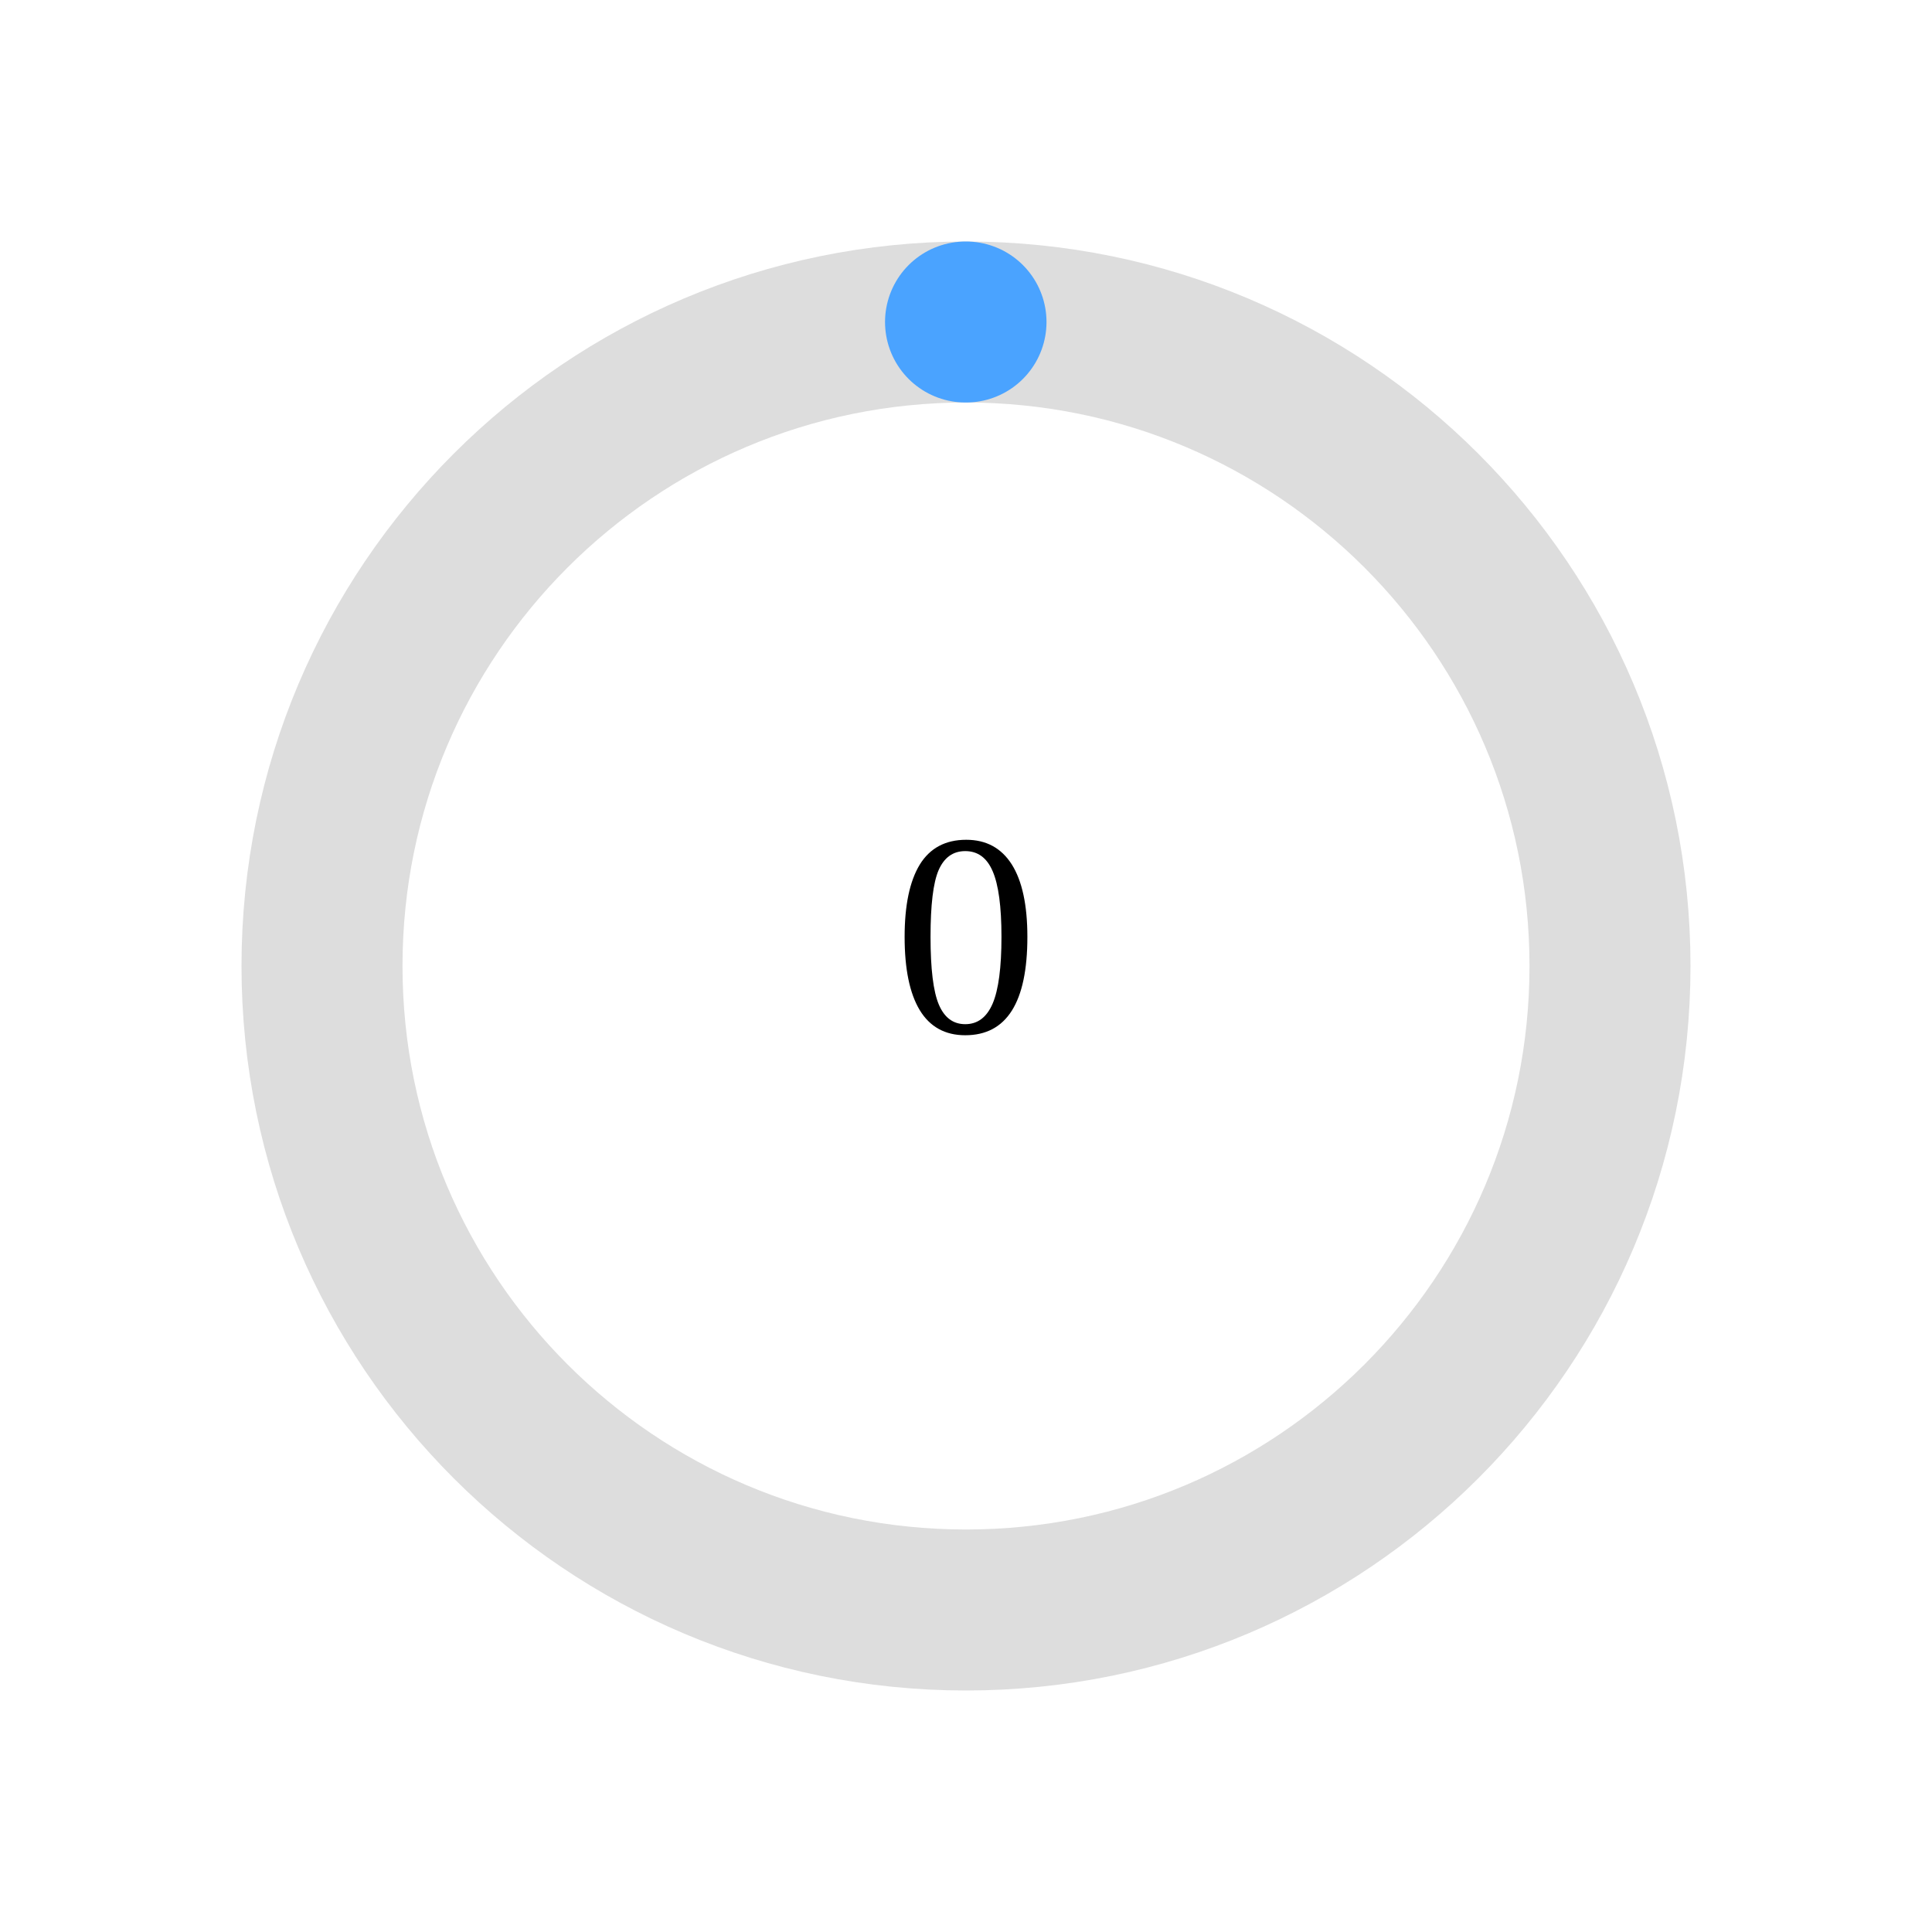
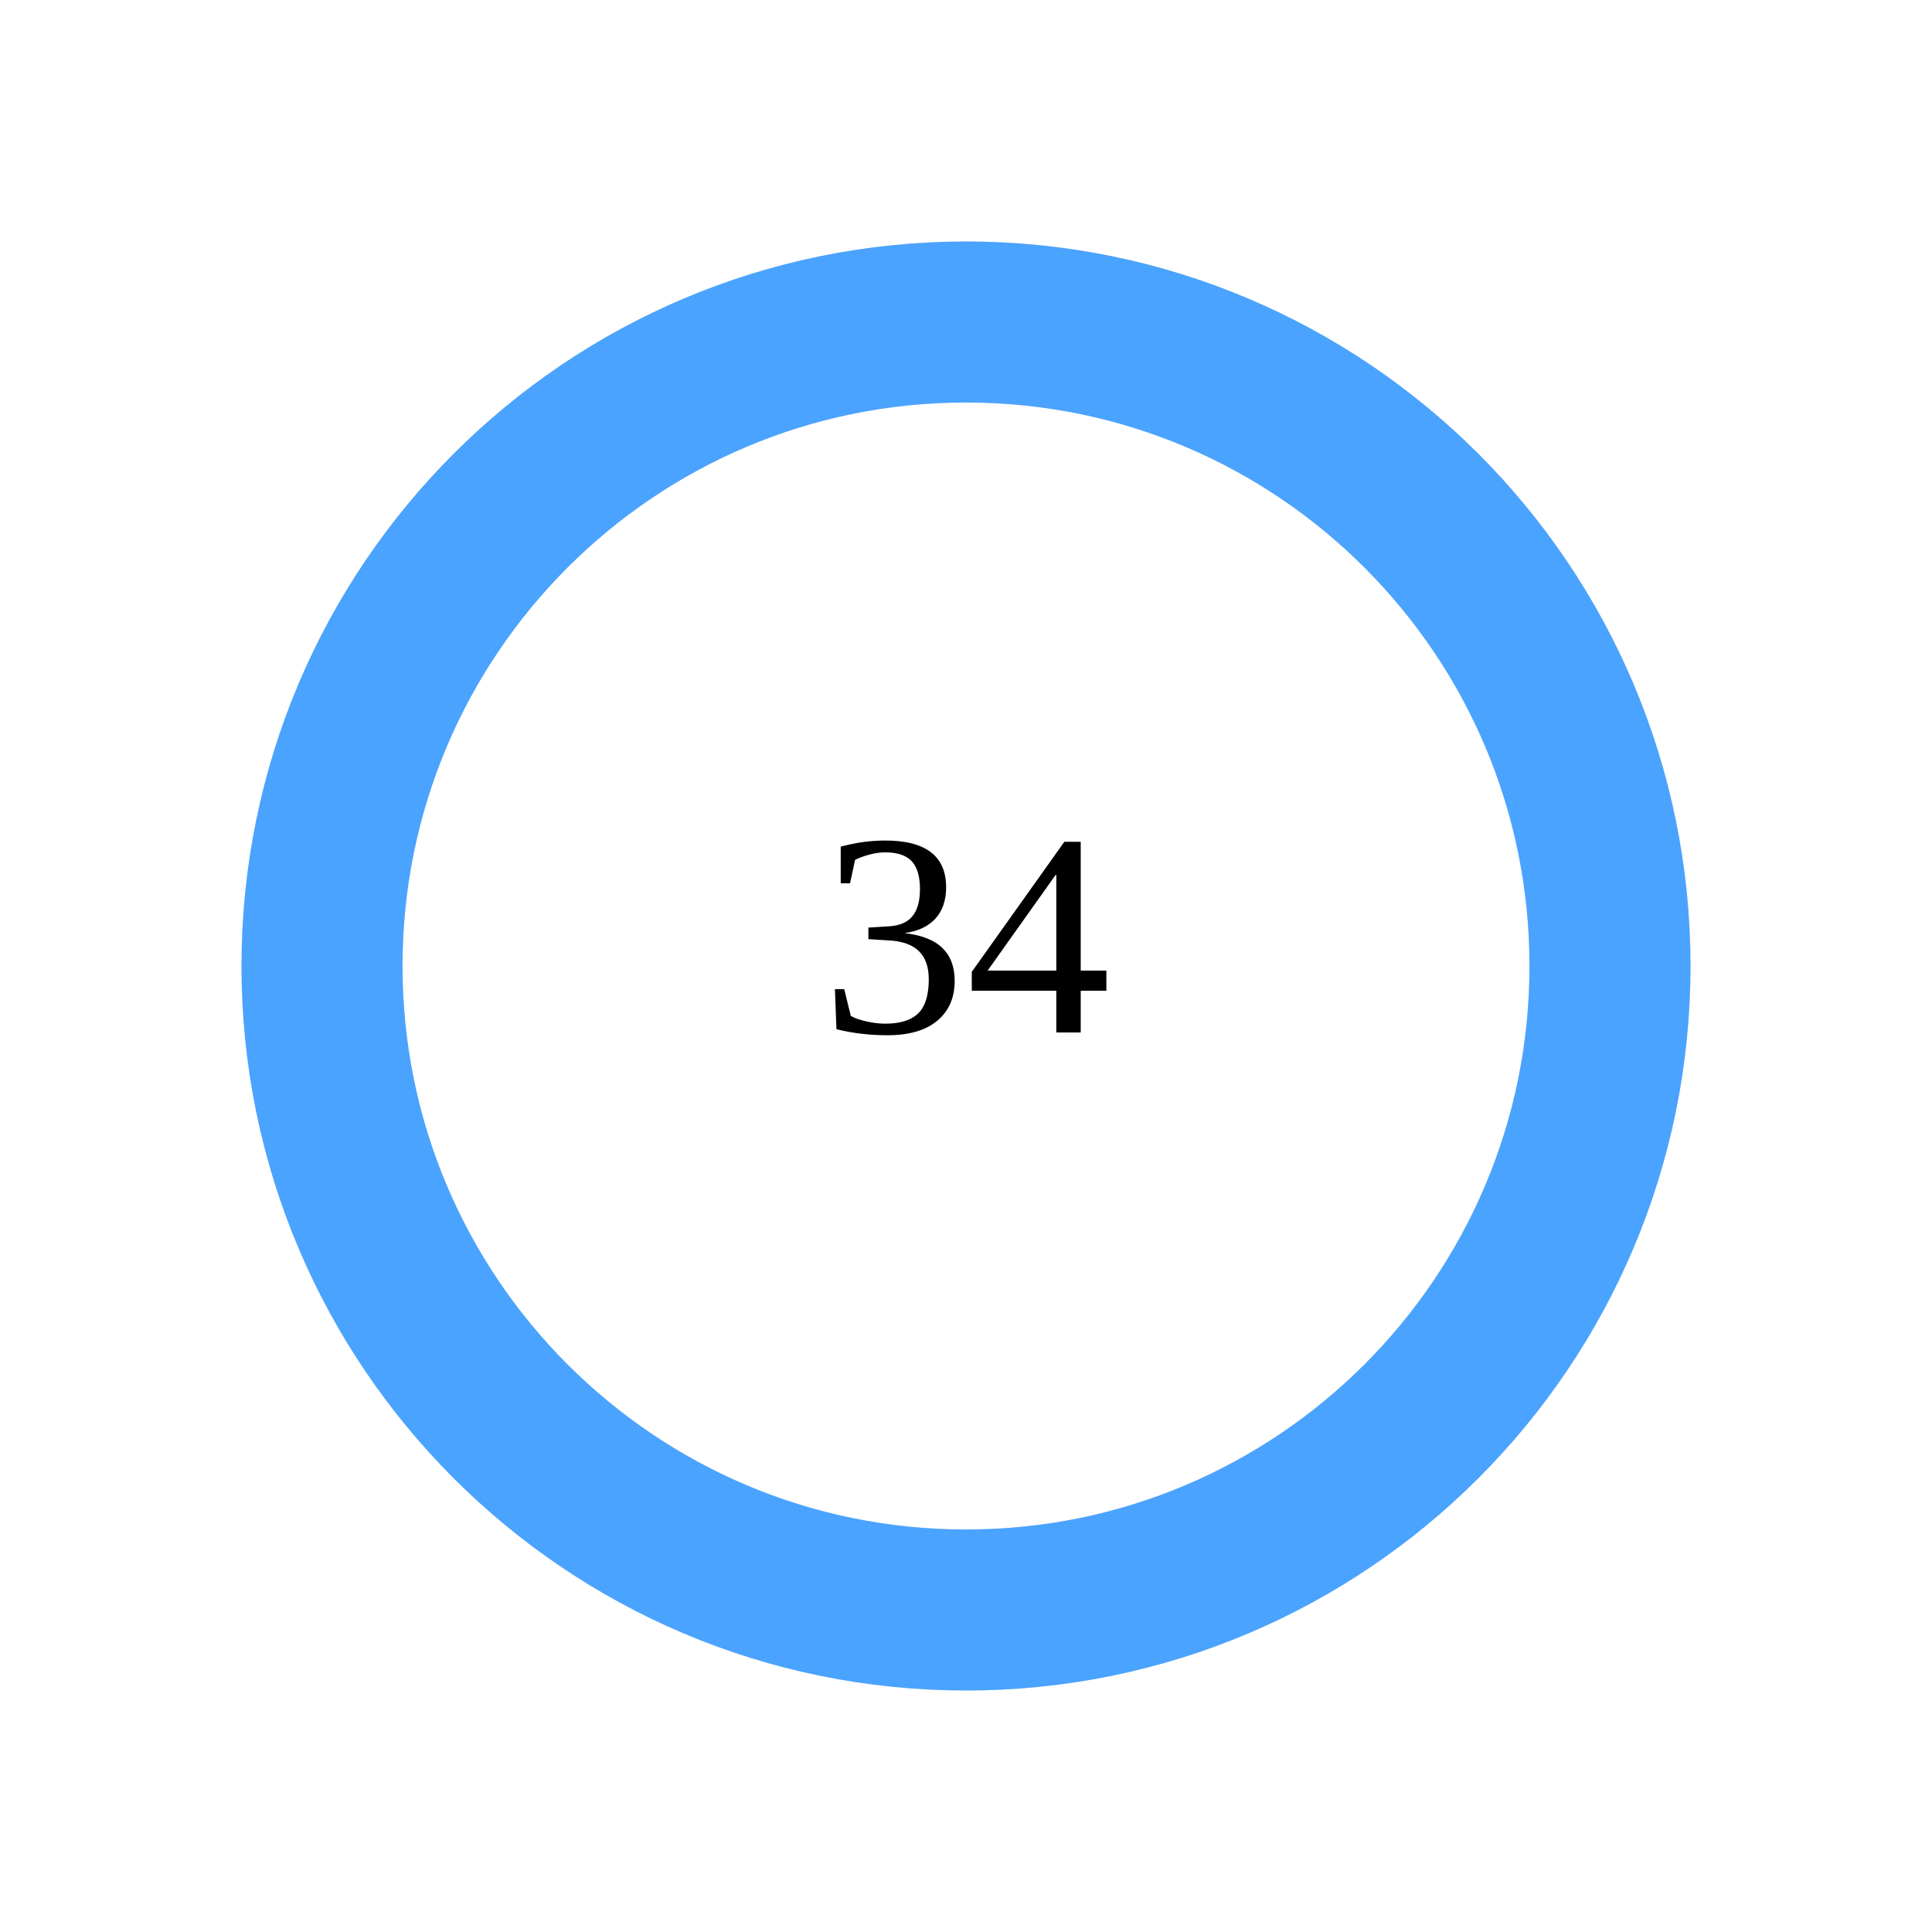
<svg width="120" height="120">
  <circle cx="60" cy="60" r="40" stroke="#ddd" stroke-width="10" fill="none" />
-   <circle cx="60" cy="60" r="40" stroke="#4aa3ff" stroke-width="10" fill="none" stroke-dasharray="0.0 251.327" transform="rotate(-90 60 60)" stroke-linecap="round" />
-   <text x="60" y="60" font-size="18" text-anchor="middle" dominant-baseline="middle">0</text>
+   <circle cx="60" cy="60" r="40" stroke="#4aa3ff" stroke-width="10" fill="none" stroke-dasharray="251.327 0.0" transform="rotate(-90 60 60)" stroke-linecap="round" />
+   <text x="60" y="60" font-size="18" text-anchor="middle" dominant-baseline="middle">34</text>
  <text x="60" y="85" font-size="11" text-anchor="middle" fill="#555" />
</svg>
